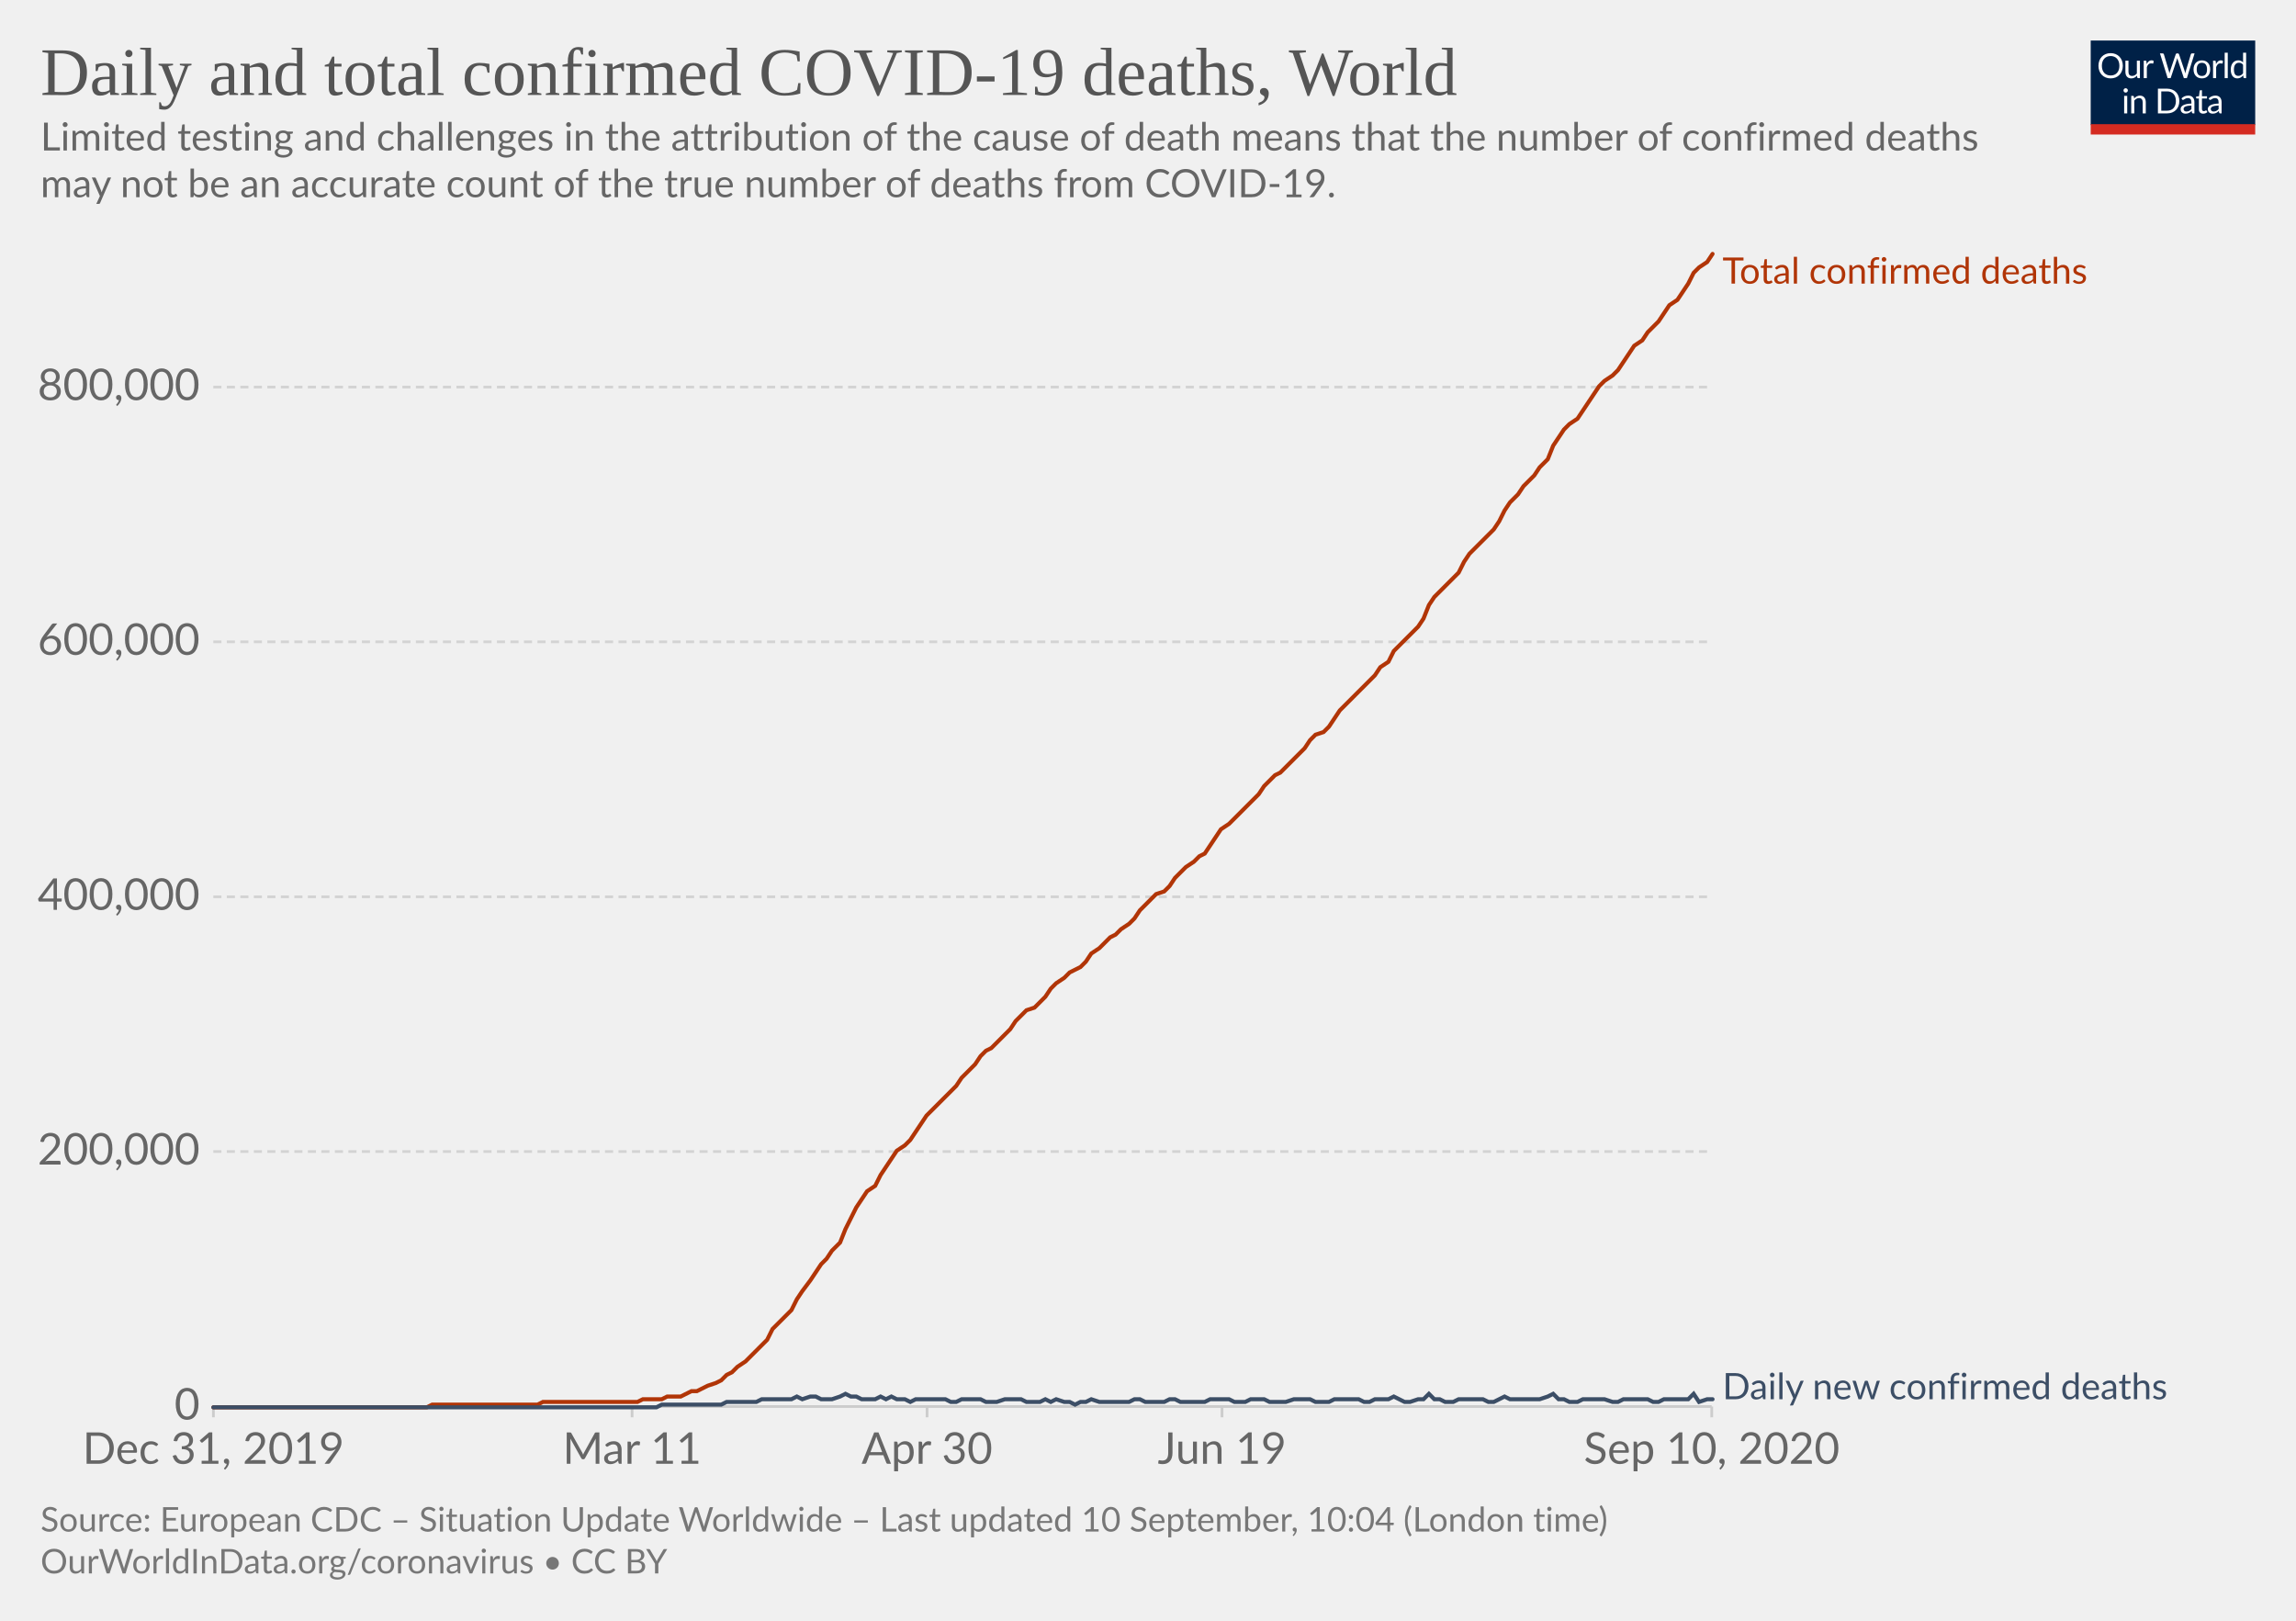
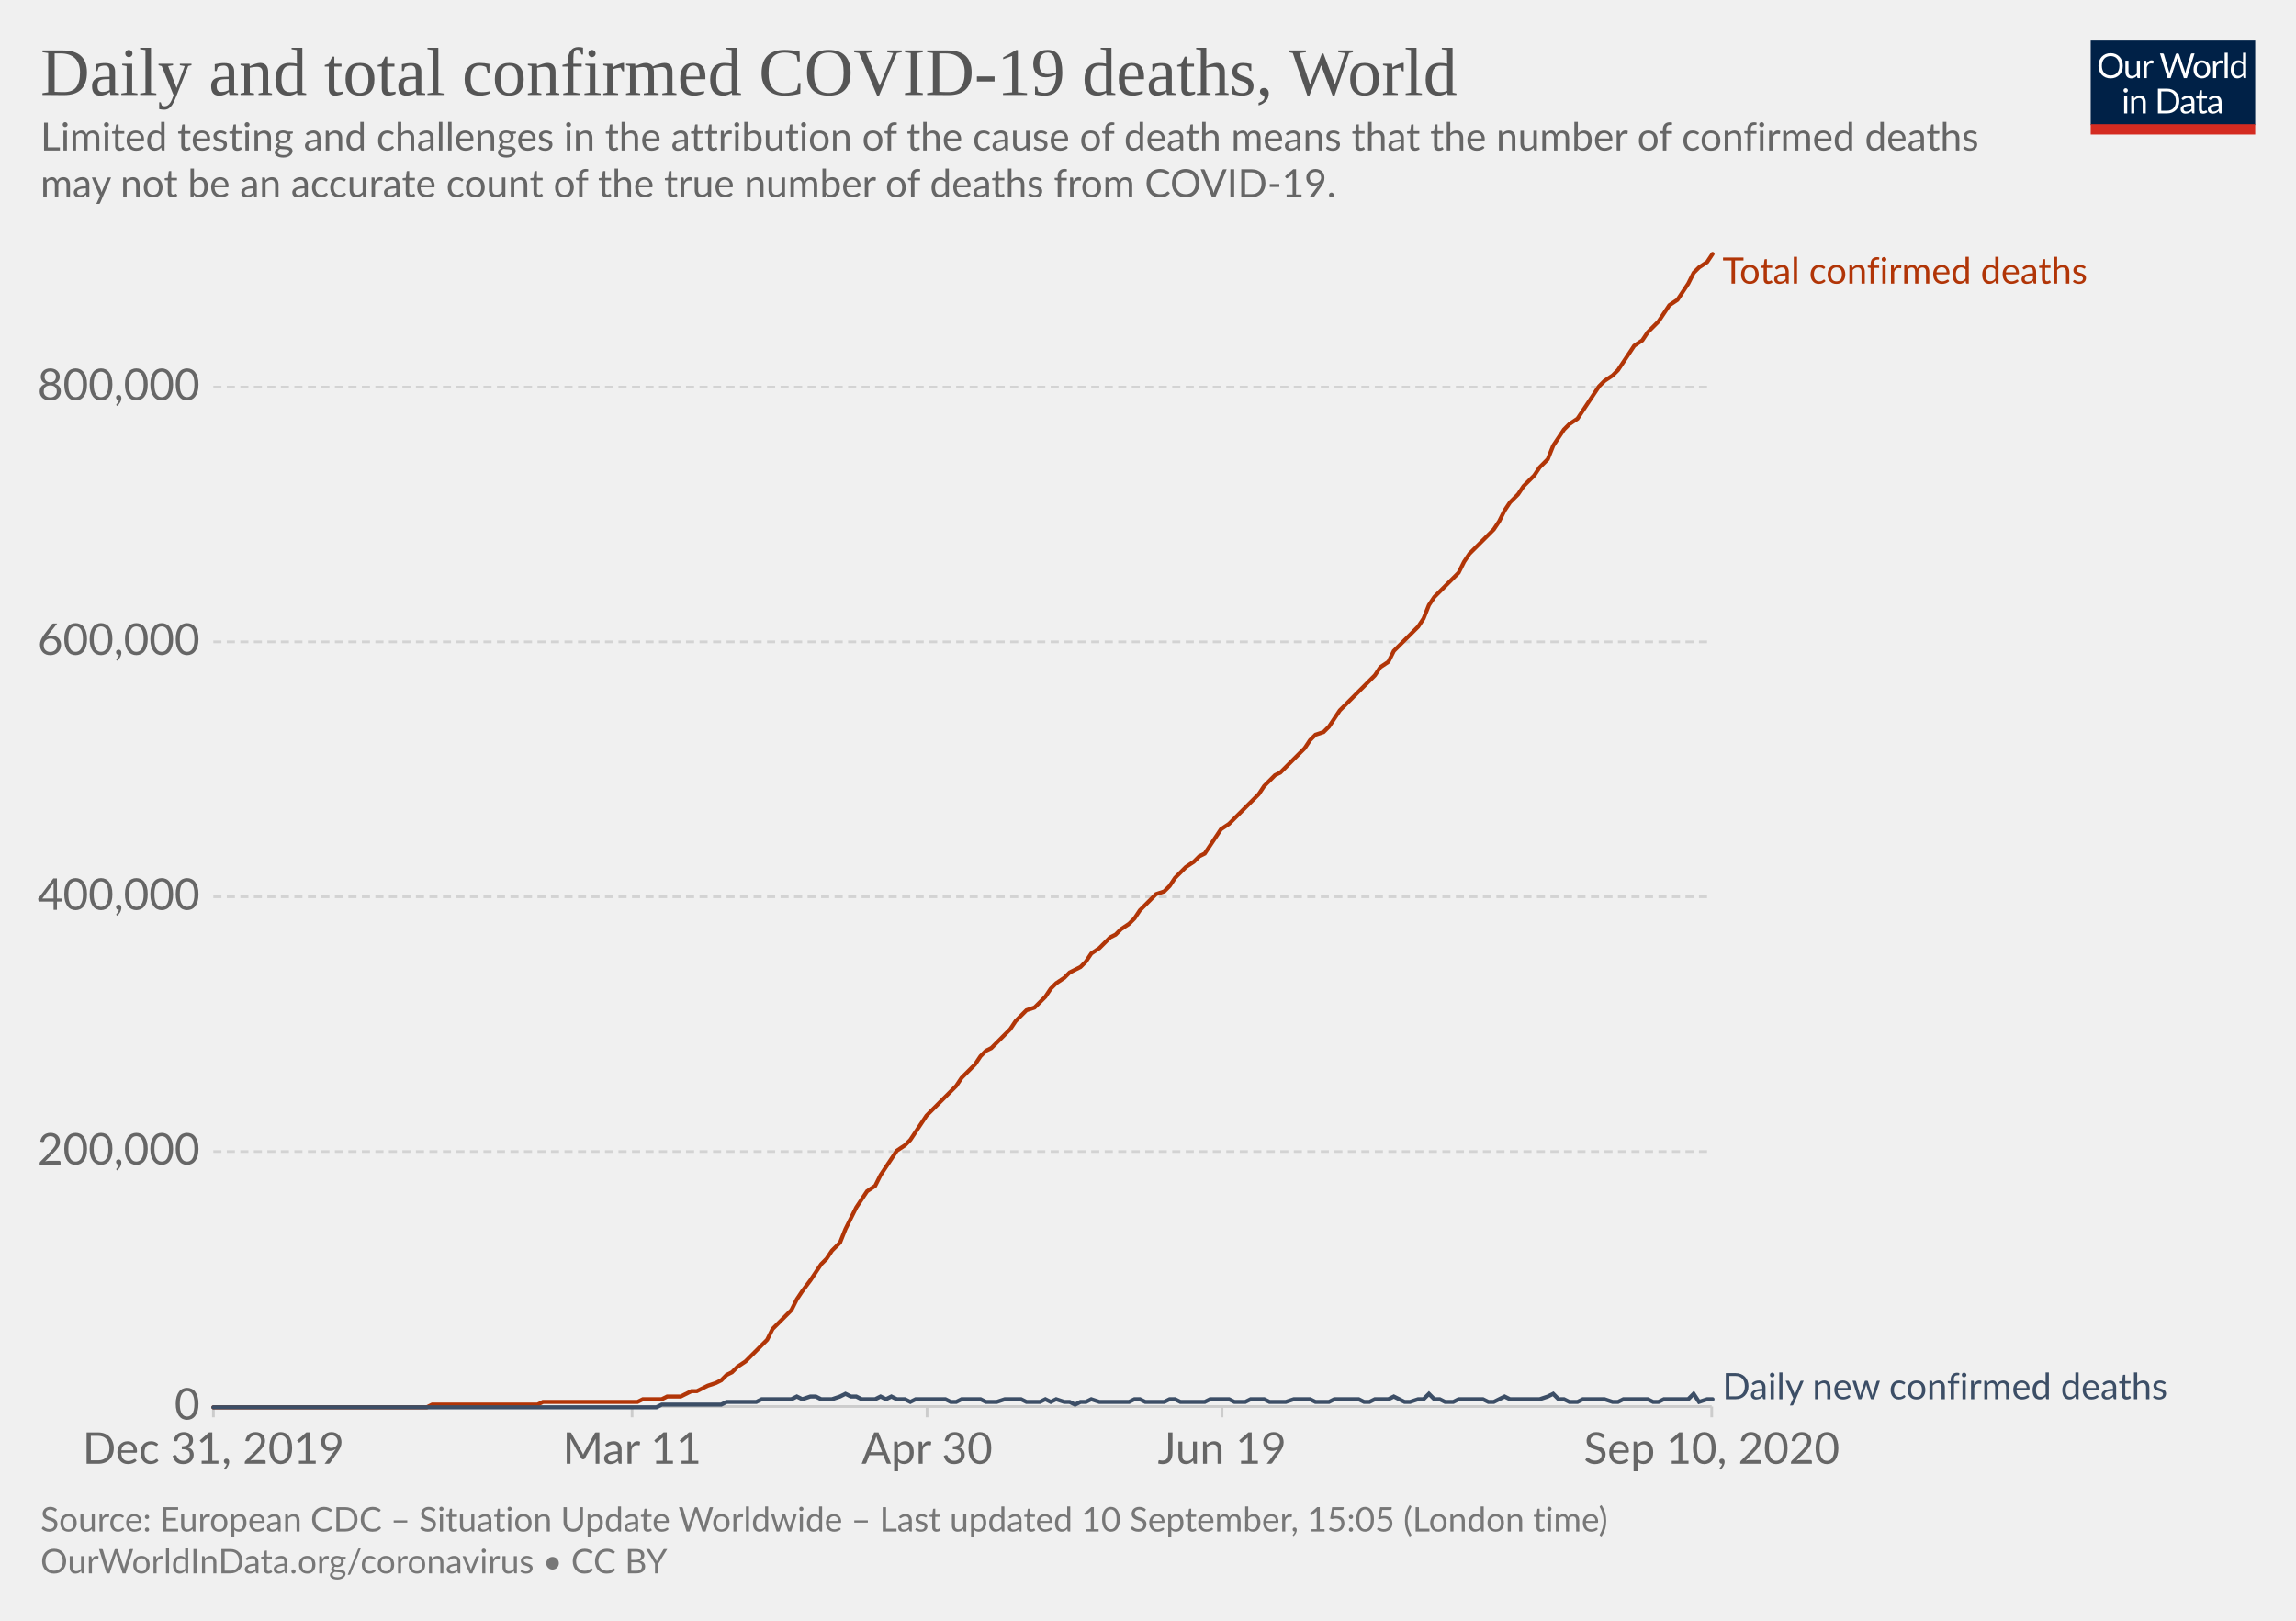
<svg xmlns="http://www.w3.org/2000/svg" version="1.1" style="background-color:#fff;-webkit-font-smoothing:antialiased" width="850" height="600" viewBox="0 0 850 600" font-family="Lato,'Helvetica Neue',Helvetica,Arial,sans-serif" font-size="18" text-rendering="optimizeLegibility">
  <g class="HeaderView">
    <g transform="matrix(.29 0 0 .29 774 15)">
      <svg width="210" height="120" viewBox="0 0 210 120" fill="none">
        <g clip-path="url(#clip0)">
          <path d="M0 0h210v107.89H0V0z" fill="#002147" />
          <path d="M40.98 32.25c0 2.36-.38 4.53-1.12 6.51a14.26 14.26 0 01-8.1 8.4c-1.9.78-4.02 1.17-6.34 1.17a16.6 16.6 0 01-6.33-1.17 14.31 14.31 0 01-8.08-8.4 18.29 18.29 0 01-1.12-6.51c0-2.36.38-4.53 1.12-6.5a14.32 14.32 0 018.07-8.44c1.92-.8 4.03-1.19 6.34-1.19 2.32 0 4.43.4 6.34 1.19 1.92.8 3.56 1.9 4.93 3.34a14.87 14.87 0 013.17 5.1 18.1 18.1 0 011.12 6.5zm-4.38 0c0-1.94-.26-3.68-.8-5.22a10.91 10.91 0 00-2.24-3.89 9.68 9.68 0 00-3.52-2.46 11.95 11.95 0 00-4.62-.86c-1.68 0-3.21.28-4.6.86a9.88 9.88 0 00-3.54 2.46 10.91 10.91 0 00-2.24 3.9c-.53 1.53-.8 3.27-.8 5.2 0 1.94.27 3.68.8 5.22a11.17 11.17 0 002.24 3.9 10.01 10.01 0 003.55 2.44c1.38.56 2.9.83 4.6.83 1.7 0 3.24-.27 4.61-.83a9.8 9.8 0 003.52-2.44 11.17 11.17 0 002.25-3.9c.53-1.54.8-3.28.8-5.21zm26.22-6.54V48H60.5c-.56 0-.9-.27-1.05-.81l-.31-2.4a12.45 12.45 0 01-3.26 2.6c-1.2.64-2.58.96-4.13.96-1.22 0-2.3-.2-3.24-.6a6.52 6.52 0 01-2.33-1.7 7.37 7.37 0 01-1.43-2.67c-.3-1.04-.46-2.2-.46-3.45V25.7h3.91v14.22c0 1.68.38 2.99 1.15 3.91.77.93 1.96 1.39 3.54 1.39 1.16 0 2.24-.27 3.23-.82a10.42 10.42 0 002.8-2.28V25.7h3.91zm8.61 4.47a9.94 9.94 0 012.6-3.56 5.64 5.64 0 013.76-1.3c.47 0 .92.05 1.34.15.44.1.83.27 1.17.49l-.3 2.92c-.09.37-.3.55-.66.55-.2 0-.5-.04-.9-.13a6.21 6.21 0 00-3.24.18c-.54.2-1.03.5-1.47.92-.42.4-.81.9-1.17 1.5-.33.58-.64 1.26-.92 2.02V48H67.7V25.71h2.25c.42 0 .72.08.88.25.16.16.27.44.33.83l.26 3.39zm61.16-13.7L122.75 48h-3.82l-7.99-24.05a21.95 21.95 0 01-.42-1.58 38.36 38.36 0 01-.44 1.58L102.05 48h-3.83L88.4 16.47h3.54c.38 0 .7.1.95.29.26.2.43.43.5.73l6.52 21.9c.1.4.2.83.28 1.28.1.46.2.94.29 1.46l.3-1.46c.12-.47.25-.9.38-1.27l7.41-21.91c.1-.25.26-.48.51-.69.27-.22.58-.33.95-.33h1.23c.38 0 .69.1.92.29.24.2.41.43.53.73l7.4 21.9a28.4 28.4 0 01.68 2.62 29.52 29.52 0 01.52-2.61l6.54-21.91c.07-.27.23-.5.48-.7.27-.21.58-.32.95-.32h3.32zm9.35 8.88c1.63 0 3.1.27 4.4.82a9.43 9.43 0 015.46 5.94c.5 1.4.74 2.98.74 4.73 0 1.76-.25 3.34-.74 4.75a9.43 9.43 0 01-5.46 5.92c-1.3.52-2.77.79-4.4.79-1.64 0-3.12-.27-4.44-.8a9.42 9.42 0 01-3.35-2.3c-.92-1-1.63-2.2-2.13-3.61-.49-1.41-.73-3-.73-4.75s.24-3.33.73-4.73c.5-1.43 1.2-2.64 2.13-3.63a9.4 9.4 0 013.35-2.31c1.32-.55 2.8-.82 4.44-.82zm0 19.89c2.2 0 3.84-.73 4.93-2.2 1.08-1.48 1.63-3.54 1.63-6.18 0-2.66-.55-4.72-1.63-6.2-1.09-1.49-2.73-2.23-4.93-2.23-1.12 0-2.09.2-2.93.57a5.7 5.7 0 00-2.06 1.65 7.5 7.5 0 00-1.24 2.67c-.26 1.04-.4 2.22-.4 3.54 0 2.64.55 4.7 1.64 6.18 1.1 1.47 2.76 2.2 4.99 2.2zm17.97-15.07a9.94 9.94 0 012.6-3.56 5.64 5.64 0 013.76-1.3c.47 0 .91.05 1.34.15.44.1.83.27 1.16.49l-.28 2.92c-.09.37-.31.55-.66.55-.2 0-.5-.04-.9-.13a6.2 6.2 0 00-3.24.18c-.54.2-1.03.5-1.47.92-.43.4-.82.9-1.17 1.5a13.1 13.1 0 00-.92 2.02V48h-3.94V25.71h2.24c.43 0 .72.08.88.25.17.16.28.44.33.83l.27 3.39zm15.04-14.59V48h-3.92V15.6h3.92zm19.55 15.43a6.22 6.22 0 00-2.38-2.05 6.7 6.7 0 00-2.86-.6c-2.07 0-3.66.75-4.77 2.23-1.12 1.48-1.68 3.6-1.68 6.33 0 1.46.13 2.7.38 3.74a7.29 7.29 0 001.1 2.56 4.35 4.35 0 001.78 1.45c.7.3 1.5.46 2.4.46 1.29 0 2.41-.3 3.36-.88a9.6 9.6 0 002.67-2.49V31.02zm3.91-15.43V48h-2.33c-.56 0-.9-.27-1.06-.81l-.35-2.71a12.13 12.13 0 01-3.25 2.77 8.28 8.28 0 01-4.23 1.06 7.31 7.31 0 01-6.14-2.9c-.73-.96-1.3-2.15-1.69-3.57a18.35 18.35 0 01.07-9.48 11.29 11.29 0 011.89-3.7 8.7 8.7 0 017.06-3.34 7.96 7.96 0 016.12 2.62V15.59h3.91zM46.61 70.71V93H42.7V70.71h3.91zm.84-7c0 .39-.08.75-.24 1.09a2.81 2.81 0 01-1.52 1.47 2.67 2.67 0 01-2.16 0 2.9 2.9 0 01-1.45-1.47 2.67 2.67 0 010-2.16c.15-.35.35-.65.6-.9.25-.27.53-.47.85-.62a2.67 2.67 0 012.16 0c.35.15.65.35.9.62.27.25.47.55.62.9.16.34.24.7.24 1.08zm7.97 10.24c.49-.54 1-1.04 1.54-1.48a9.85 9.85 0 013.66-1.84 8.96 8.96 0 015.43.35c.94.4 1.72.97 2.33 1.71a7.36 7.36 0 011.43 2.67c.32 1.04.49 2.19.49 3.45V93h-3.94V78.81c0-1.69-.4-3-1.17-3.92-.76-.93-1.93-1.4-3.5-1.4a6.6 6.6 0 00-3.25.83c-1 .56-1.92 1.31-2.77 2.27V93h-3.94V70.71h2.35c.56 0 .9.28 1.04.82l.3 2.42zm57.7 3.3c0 2.36-.37 4.5-1.11 6.44a14.3 14.3 0 01-3.17 4.98 14.1 14.1 0 01-4.93 3.2c-1.9.76-4.02 1.13-6.33 1.13H85.8V61.47h11.77c2.31 0 4.42.39 6.33 1.15a13.8 13.8 0 018.1 8.18 17.75 17.75 0 011.12 6.45zm-4.37 0c0-1.94-.26-3.67-.8-5.2a10.94 10.94 0 00-2.23-3.87 9.57 9.57 0 00-3.53-2.42 12.23 12.23 0 00-4.61-.83h-7.5v24.62h7.5c1.7 0 3.24-.28 4.61-.84a9.7 9.7 0 003.53-2.4 10.94 10.94 0 002.24-3.87c.53-1.53.8-3.26.8-5.2zm19.8 5.72c-1.8.06-3.34.2-4.62.44-1.26.22-2.3.51-3.1.88-.8.36-1.37.8-1.74 1.3-.35.5-.53 1.05-.53 1.67 0 .58.1 1.1.3 1.52a3 3 0 00.76 1.05c.34.27.73.46 1.17.6.45.11.94.17 1.45.17a7.28 7.28 0 003.5-.81 11.95 11.95 0 002.82-2.2v-4.62zm-12.65-9.11a12.73 12.73 0 013.98-2.66c1.43-.59 3-.88 4.73-.88 1.25 0 2.36.2 3.33.61a6.81 6.81 0 013.94 4.38c.33 1.04.5 2.19.5 3.43V93h-1.74a1.8 1.8 0 01-.88-.18c-.2-.13-.36-.38-.48-.74l-.44-2.12c-.59.55-1.16 1.03-1.72 1.46a9.48 9.48 0 01-3.74 1.7c-.69.15-1.46.23-2.3.23-.87 0-1.69-.12-2.45-.35a5.34 5.34 0 01-3.34-2.93 6.64 6.64 0 01-.49-2.64c0-.88.25-1.72.73-2.53a6.33 6.33 0 012.35-2.17c1.09-.63 2.5-1.15 4.25-1.54 1.75-.41 3.89-.65 6.42-.7v-1.75c0-1.73-.37-3.03-1.12-3.91-.75-.9-1.84-1.34-3.28-1.34-.97 0-1.78.12-2.44.37-.64.23-1.2.5-1.7.81l-1.23.82c-.33.23-.67.35-1 .35-.27 0-.5-.07-.69-.2a2.1 2.1 0 01-.48-.53l-.7-1.25zm27.67 19.5c-1.76 0-3.12-.5-4.07-1.48-.94-.98-1.41-2.4-1.41-4.25V74h-2.68a.9.9 0 01-.6-.2c-.16-.14-.24-.36-.24-.66v-1.56l3.65-.46.9-6.89a.9.9 0 01.29-.52.88.88 0 01.62-.22H142v7.67h6.44V74H142v13.38c0 .94.22 1.63.68 2.09.45.45 1.04.68 1.76.68a3.21 3.21 0 001.85-.53l.55-.35c.16-.12.3-.18.41-.18.2 0 .4.13.55.38l1.15 1.87a7.45 7.45 0 01-2.44 1.5c-.96.35-1.94.52-2.95.52zm19.68-10.4c-1.8.07-3.34.21-4.62.45-1.26.22-2.3.51-3.1.88-.8.36-1.37.8-1.74 1.3-.35.5-.53 1.05-.53 1.67 0 .58.1 1.1.3 1.52.18.42.44.77.76 1.05.34.27.73.46 1.17.6.45.11.94.17 1.45.17a7.3 7.3 0 003.5-.81 12.04 12.04 0 002.82-2.2v-4.62zm-12.65-9.1a12.72 12.72 0 013.99-2.66c1.42-.59 3-.88 4.72-.88 1.25 0 2.36.2 3.33.61a6.81 6.81 0 013.94 4.38c.33 1.04.5 2.19.5 3.43V93h-1.74a1.8 1.8 0 01-.88-.18c-.2-.13-.36-.38-.48-.74l-.44-2.12c-.59.55-1.16 1.03-1.72 1.46a9.48 9.48 0 01-3.74 1.7c-.69.15-1.46.23-2.3.23-.87 0-1.69-.12-2.45-.35a5.33 5.33 0 01-3.34-2.93 6.62 6.62 0 01-.49-2.64c0-.88.25-1.72.73-2.53a6.33 6.33 0 012.35-2.17c1.09-.63 2.5-1.15 4.25-1.54a31.2 31.2 0 016.42-.7v-1.75c0-1.73-.37-3.03-1.12-3.91-.75-.9-1.84-1.34-3.28-1.34-.97 0-1.78.12-2.44.37-.64.23-1.2.5-1.7.81-.46.3-.87.57-1.22.82-.34.23-.68.35-1.02.35-.26 0-.49-.07-.68-.2a1.88 1.88 0 01-.48-.53l-.7-1.25z" fill="#fff" />
          <path fill="#D42B21" d="M0 106.79h210V120H0z" />
        </g>
        <defs>
          <clipPath id="clip0">
            <path fill="#fff" d="M0 0h210v120H0z" />
          </clipPath>
        </defs>
      </svg>
    </g>
    <a href="https://ourworldindata.org/grapher/total-daily-covid-deaths?year=latest&amp;time=2019-12-31..latest" target="_blank" font-family="&quot;Playfair Display&quot;,Georgia,&quot;Times New Roman&quot;,serif">
      <text font-size="25.2" x="15" y="35.2" fill="#555">
        <tspan x="15" y="35.16">Daily and total confirmed COVID-19 deaths, World</tspan>
      </text>
    </a>
    <text font-size="14.4" x="15" y="55.7" fill="#666">
      <tspan x="15" y="55.72">Limited testing and challenges in the attribution of the cause of death means that the number of confirmed deaths</tspan>
      <tspan x="15" y="73">may not be an accurate count of the true number of deaths from COVID-19.</tspan>
    </text>
  </g>
  <g class="LineChart">
    <defs>
      <clipPath id="a">
        <path d="M68.97 0h830v895.4h-830z" />
      </clipPath>
    </defs>
    <g class="DualAxisView">
      <g class="HorizontalAxis">
        <path stroke="#ccc" d="M79 520.7v4M234 520.7v4M343.2 520.7v4M452.4 520.7v4M633.7 520.7v4" />
        <text x="79" y="541.9" fill="#666" text-anchor="middle" font-size="16.2">Dec 31, 2019</text>
        <text x="234" y="541.9" fill="#666" text-anchor="middle" font-size="16.2">Mar 11</text>
        <text x="343.2" y="541.9" fill="#666" text-anchor="middle" font-size="16.2">Apr 30</text>
        <text x="452.4" y="541.9" fill="#666" text-anchor="middle" font-size="16.2">Jun 19</text>
        <text x="633.7" y="541.9" fill="#666" text-anchor="middle" font-size="16.2">Sep 10, 2020</text>
      </g>
      <g class="VerticalAxis" fill="#666" dominant-baseline="middle" text-anchor="end" font-size="16.2">
        <text x="73.97" y="520.7">0</text>
        <text x="73.97" y="426.3">200,000</text>
        <text x="73.97" y="332">400,000</text>
        <text x="73.97" y="237.6">600,000</text>
        <text x="73.97" y="143.3">800,000</text>
      </g>
      <g class="AxisGridLines horizontalLines">
        <path stroke="#ccc" d="M78.97 520.7h554.71" />
        <path stroke="#d3d3d3" stroke-dasharray="3,2" d="M78.97 426.3h554.71M78.97 332h554.71M78.97 237.6h554.71M78.97 143.3h554.71" />
      </g>
    </g>
    <g clip-path="url(#a)">
      <g class="LineLabels" cursor="default">
        <g class="legendMark">
          <text font-size="13.5" x="637.7" y="105" fill="#B13507">
            <tspan x="637.68" y="105">Total confirmed deaths</tspan>
          </text>
        </g>
        <g class="legendMark">
          <text font-size="13.5" x="637.7" y="518" fill="#3C4E66">
            <tspan x="637.68" y="518">Daily new confirmed deaths</tspan>
          </text>
        </g>
      </g>
      <g class="Lines">
        <g class="key-World_0">
          <path stroke="#B13507" stroke-linecap="round" d="M79 521h79l2-1h39l2-1h35l2-1h7l2-1h5l2-1 2-1h2l2-1 2-1 3-1 2-1 2-2 2-1 2-2 3-2 2-2 2-2 2-2 2-2 2-4 3-3 2-2 2-2 2-4 2-3 3-4 2-3 2-3 2-2 2-3 3-3 2-5 2-4 2-4 2-3 2-3 3-2 2-4 2-3 2-3 2-3 3-2 2-2 2-3 2-3 2-3 2-2 3-3 2-2 2-2 2-2 2-3 3-3 2-2 2-3 2-2 2-1 2-2 3-3 2-2 2-3 2-2 2-2 3-1 2-2 2-2 2-3 2-2 3-2 2-2 2-1 2-1 2-2 2-3 3-2 2-2 2-2 2-1 2-2 3-2 2-2 2-3 2-2 2-2 2-2 3-1 2-2 2-3 2-2 2-2 3-2 2-2 2-1 2-3 2-3 2-3 3-2 2-2 2-2 2-2 2-2 3-3 2-3 2-2 2-2 2-1 2-2 3-3 2-2 2-2 2-3 2-2 3-1 2-2 2-3 2-3 2-2 3-3 2-2 2-2 2-2 2-2 2-3 3-2 2-4 2-2 2-2 2-2 3-3 2-3 2-5 2-3 2-2 2-2 3-3 2-2 2-4 2-3 2-2 3-3 2-2 2-2 2-3 2-4 2-3 3-3 2-3 2-2 2-2 2-3 3-3 2-5 2-3 2-3 2-2 3-2 2-3 2-3 2-3 2-3 2-2 3-2 2-2 2-3 2-3 2-3 3-2 2-3 2-2 2-2 2-3 2-3 3-2 2-3 2-3 2-4 2-2 3-2 2-3" fill="none" stroke-width="1.5" />
        </g>
        <g class="key-World_1">
          <path stroke="#3C4E66" stroke-linecap="round" d="M79 521h164l2-1h22l2-1h11l2-1h11l2-1 2 1 3-1h2l2 1h4l3-1 2-1 2 1h2l2 1h5l2-1 2 1 2-1 2 1h3l2 1 2-1h11l2 1h2l2-1h7l2 1h4l3-1h6l2 1h5l2-1 2 1 2-1 3 1h2l2 1 2-1h2l2-1 3 1h11l2-1h2l2 1h7l2-1h2l2 1h9l2-1h7l2 1h4l2-1h5l2 1h6l3-1h6l2 1h5l2-1h9l2 1h2l2-1h5l2-1 2 1 2 1h2l3-1h2l2-2 2 2h2l2 1h3l2-1h9l2 1h2l2-1 2-1 2 1h11l3-1 2-1 2 2h2l2 1h3l2-1h8l3 1h2l2-1h9l2 1h2l2-1h9l2-2 2 3 3-1h2" fill="none" stroke-width="1.5" />
        </g>
      </g>
    </g>
  </g>
  <g class="SourcesFooter" fill="#777">
    <g class="clickable" fill="#777">
      <text font-size="12.6" x="15" y="567">
-         <tspan x="15" y="566.98">Source: European CDC – Situation Update Worldwide – Last updated 10 September, 10:04 (London time)</tspan>
+         <tspan x="15" y="566.98">Source: European CDC – Situation Update Worldwide – Last updated 10 September, 15:05 (London time)</tspan>
      </text>
    </g>
    <text font-size="12.6" x="15" y="582.5">
      <tspan x="15" y="582.48">
        <a target="_blank" href="https://ourworldindata.org/coronavirus" fill="#777">OurWorldInData.org/coronavirus</a> • <a class="cclogo" href="http://creativecommons.org/licenses/by/4.0/deed.en_US" target="_blank" fill="#777">CC BY</a>
      </tspan>
    </text>
  </g>
</svg>
